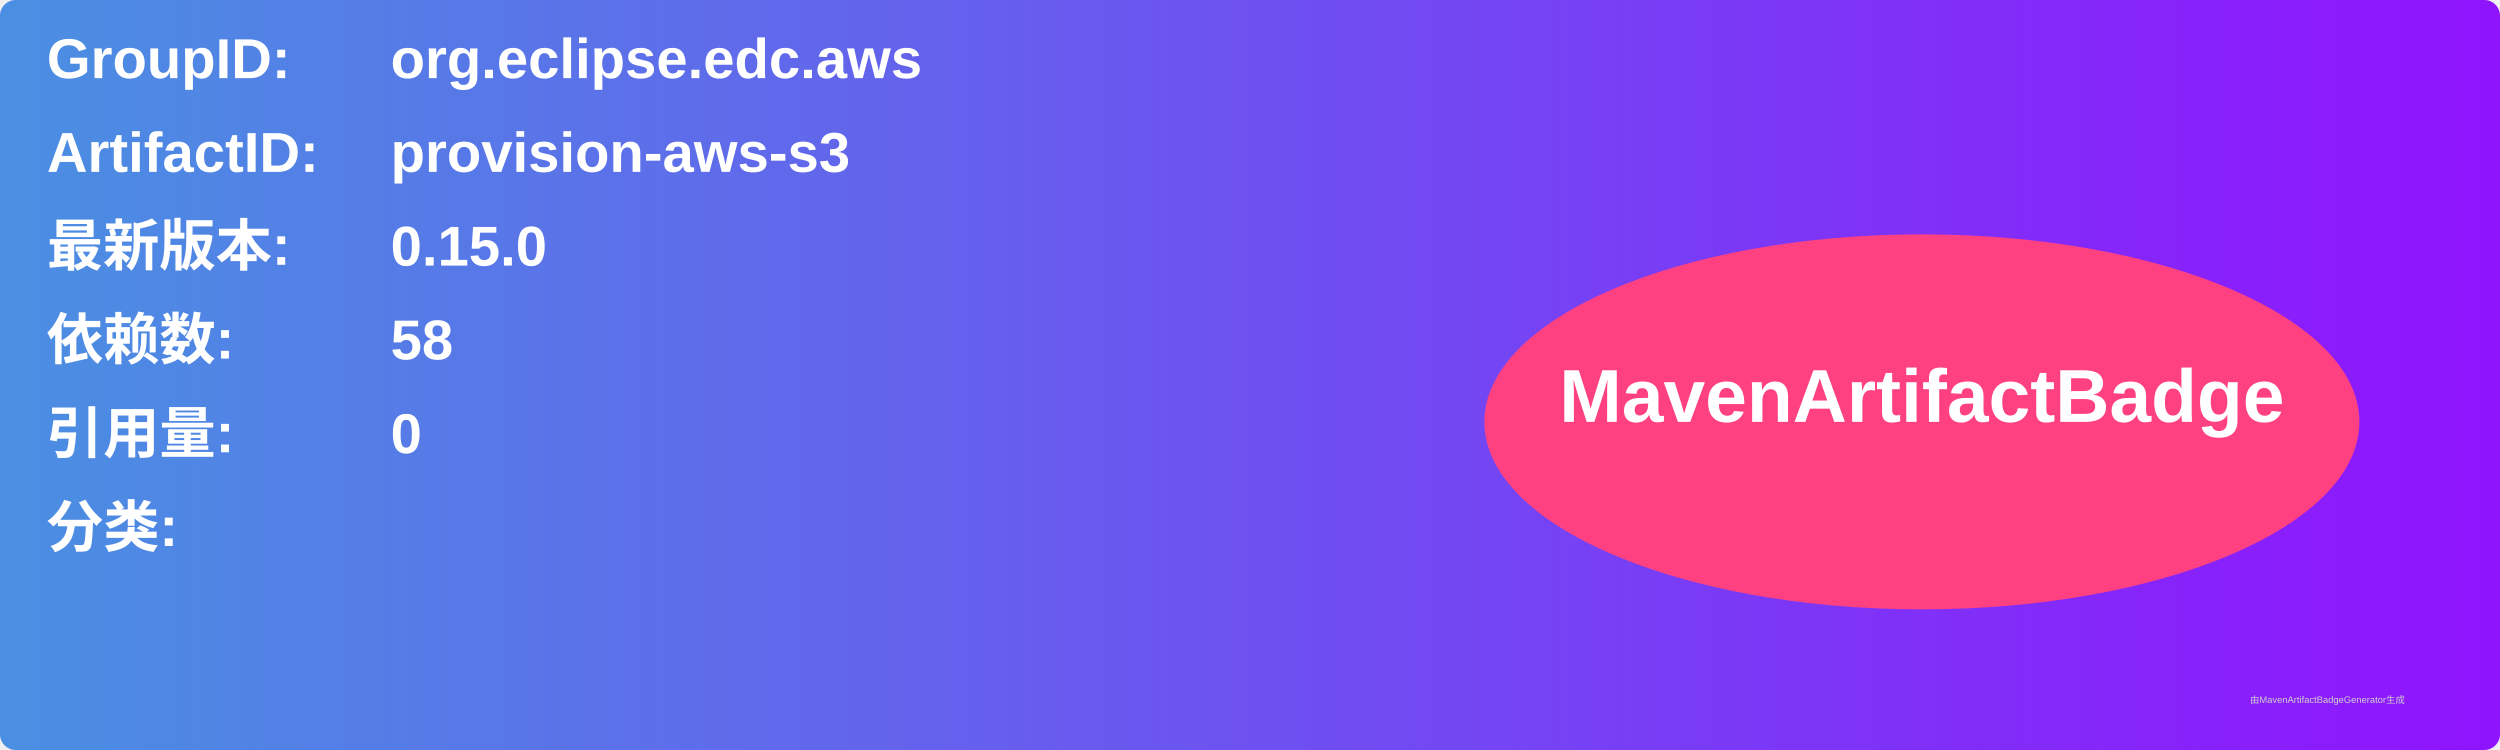
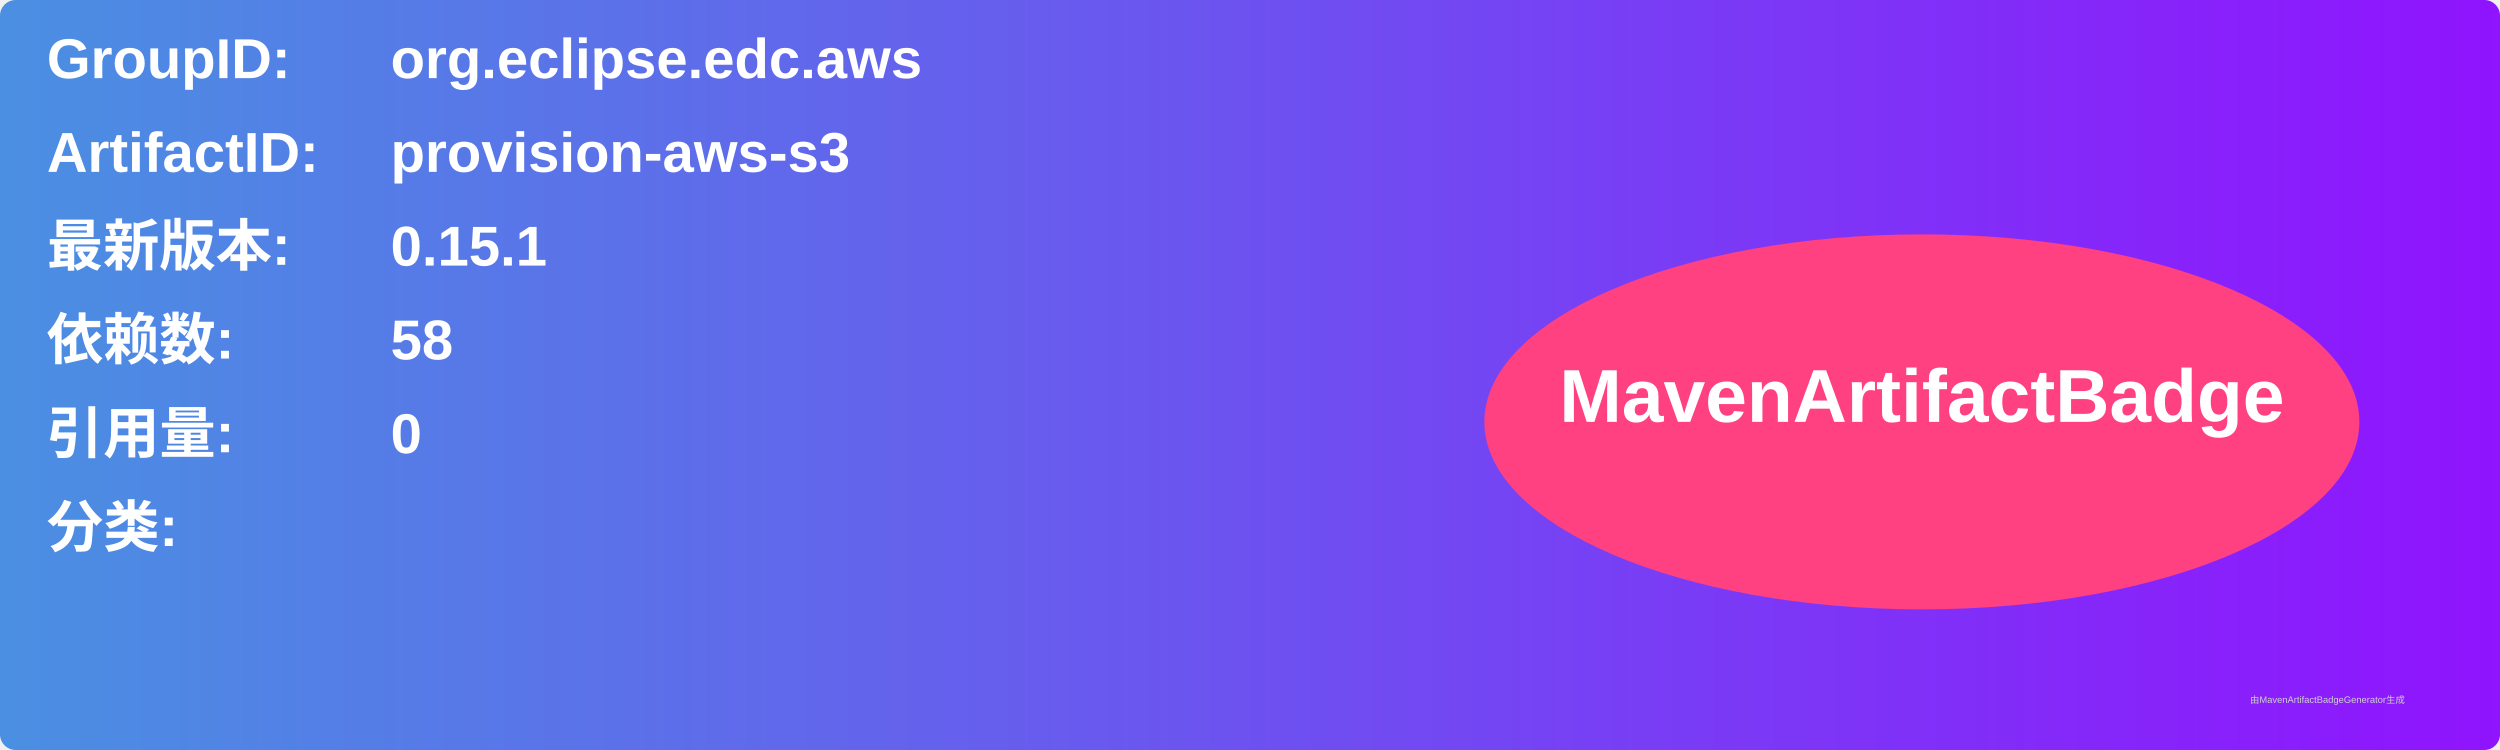
<svg xmlns="http://www.w3.org/2000/svg" width="800" height="240" viewBox="0 0 800 240">
  <linearGradient id="grad" x1="0%" y1="0%" x2="100%" y2="0%">
    <stop offset="0%" stop-color="#4a90e2" />
    <stop offset="100%" stop-color="#9013fe" />
  </linearGradient>
  <rect width="100%" height="100%" rx="5" ry="5" fill="url(#grad)" />
  <g transform="translate(15, 15)">
    <text x="0" y="10" font-family="Arial" font-size="18" fill="white" font-weight="bold" width="260">GroupID:</text>
    <text x="110" y="10" font-family="Arial" font-size="18" fill="white" font-weight="bold" width="460">org.eclipse.edc.aws</text>
    <text x="0" y="40" font-family="Arial" font-size="18" fill="white" font-weight="bold" width="260">ArtifactID:</text>
    <text x="110" y="40" font-family="Arial" font-size="18" fill="white" font-weight="bold" width="460">provision-aws-s3</text>
    <text x="0" y="70" font-family="Arial" font-size="18" fill="white" font-weight="bold">最新版本:</text>
    <text x="110" y="70" font-family="Arial" font-size="18" fill="white" font-weight="bold">
-       <tspan font-weight="bold">0.15.0</tspan>
+       <tspan font-weight="bold">0.15.1</tspan>
    </text>
    <text x="0" y="100" font-family="Arial" font-size="18" fill="white" font-weight="bold">依赖数: </text>
    <text x="110" y="100" font-family="Arial" font-size="18" fill="white">
      <tspan font-weight="bold">58</tspan>
    </text>
    <text x="0" y="130" font-family="Arial" font-size="18" fill="white" font-weight="bold">引用量: </text>
    <text x="110" y="130" font-family="Arial" font-size="18" fill="white">
      <tspan font-weight="bold">0</tspan>
    </text>
    <text x="0" y="160" font-family="Arial" font-size="18" fill="white" font-weight="bold">分类:</text>
    <text x="10" y="190" font-family="Arial" font-size="10" fill="white">
      <tspan font-weight="bold" />
    </text>
    <ellipse cx="600" cy="120" rx="140" ry="60" fill="#ff4081" />
    <text x="600" y="120" text-anchor="middle" font-family="Arial" font-size="24" fill="white" font-weight="bold">MavenArtifactBadge</text>
  </g>
  <text x="720" y="225" font-family="Arial" font-size="3" fill="#d0d0d0">由MavenArtifactBadgeGenerator生成</text>
</svg>
